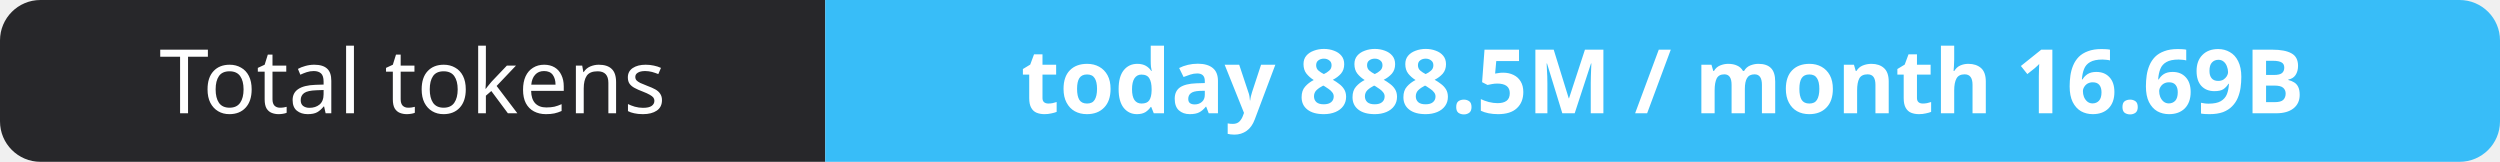
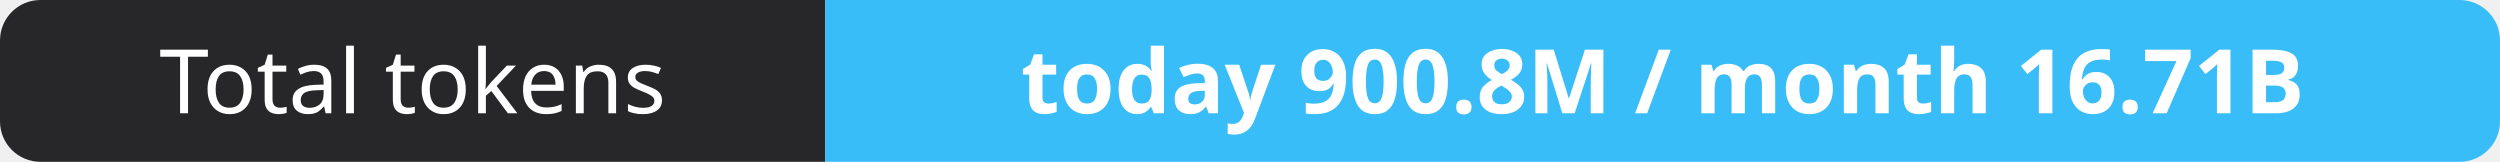
- <svg xmlns="http://www.w3.org/2000/svg" width="309" height="20" role="img" aria-label="Total tokens: today 888.5M / month 16.69B">
+ <svg xmlns="http://www.w3.org/2000/svg" width="309" height="20" role="img" aria-label="Total tokens: today 900.8M / month 16.71B">
  <clipPath id="r">
    <rect width="309" height="20" rx="5" fill="#fff" />
  </clipPath>
  <g clip-path="url(#r)">
    <rect width="102" height="20" fill="#27272a" />
    <rect x="102" width="207" height="20" fill="#38bdf8" />
  </g>
  <g fill="#fff" text-anchor="middle" font-family="Verdana,Geneva,sans-serif" font-size="11">
    <text x="51.0" y="14">Total tokens</text>
-     <text x="205.5" y="14" font-weight="700">today 888.5M / month 16.69B</text>
+     <text x="205.5" y="14" font-weight="700">today 900.8M / month 16.71B</text>
  </g>
</svg>
